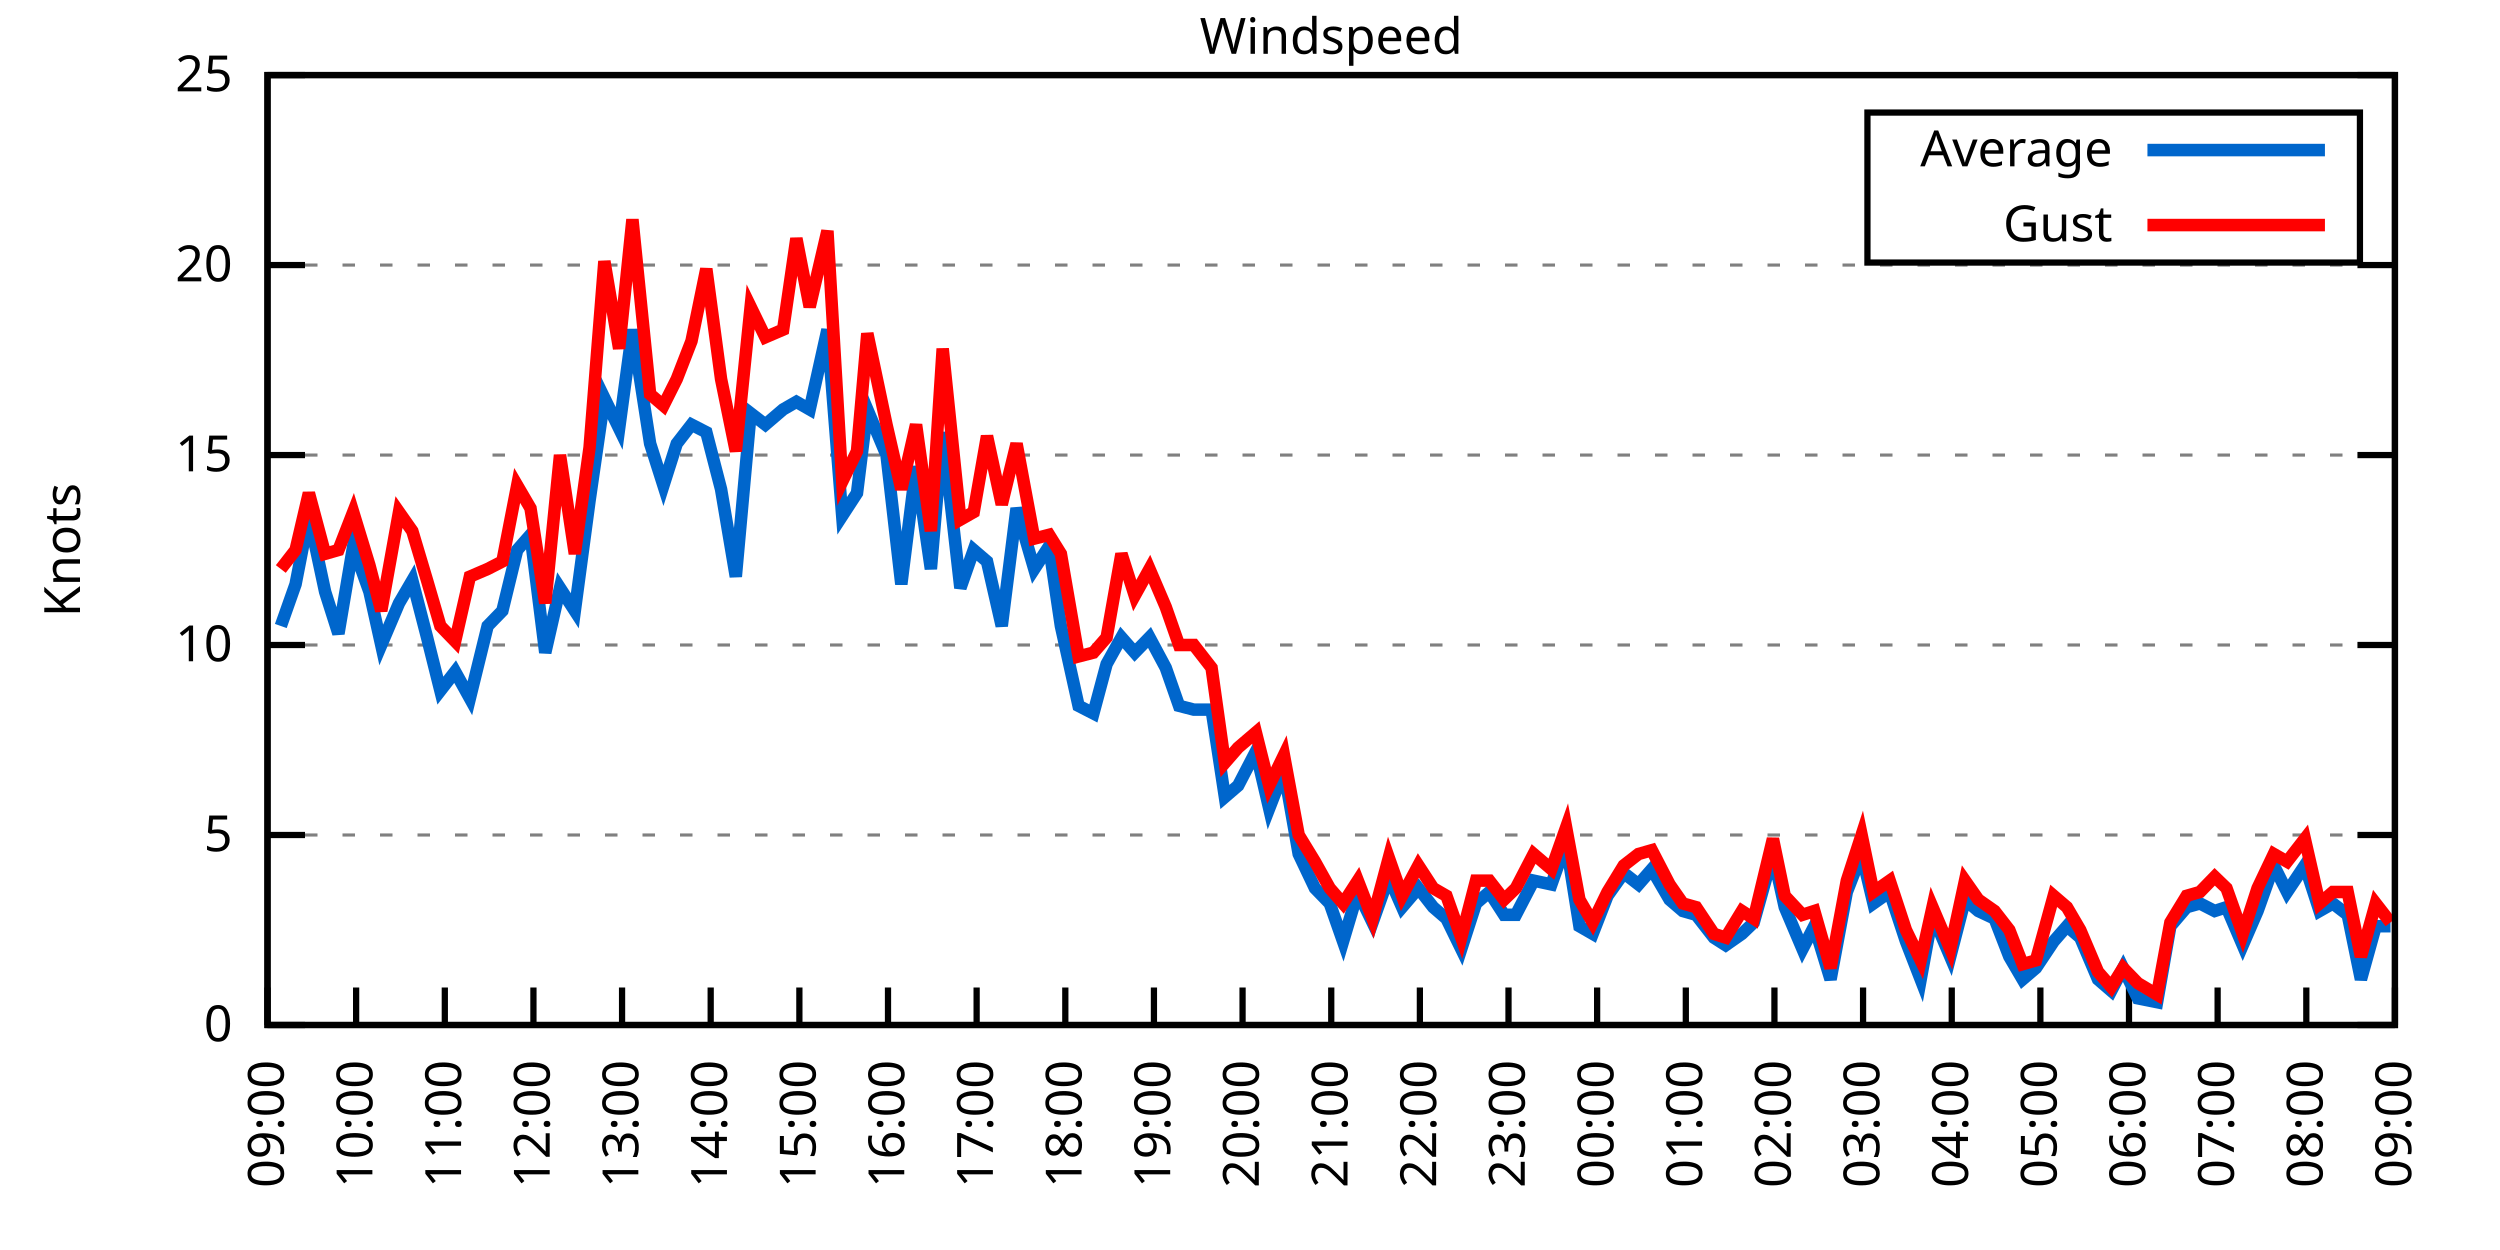
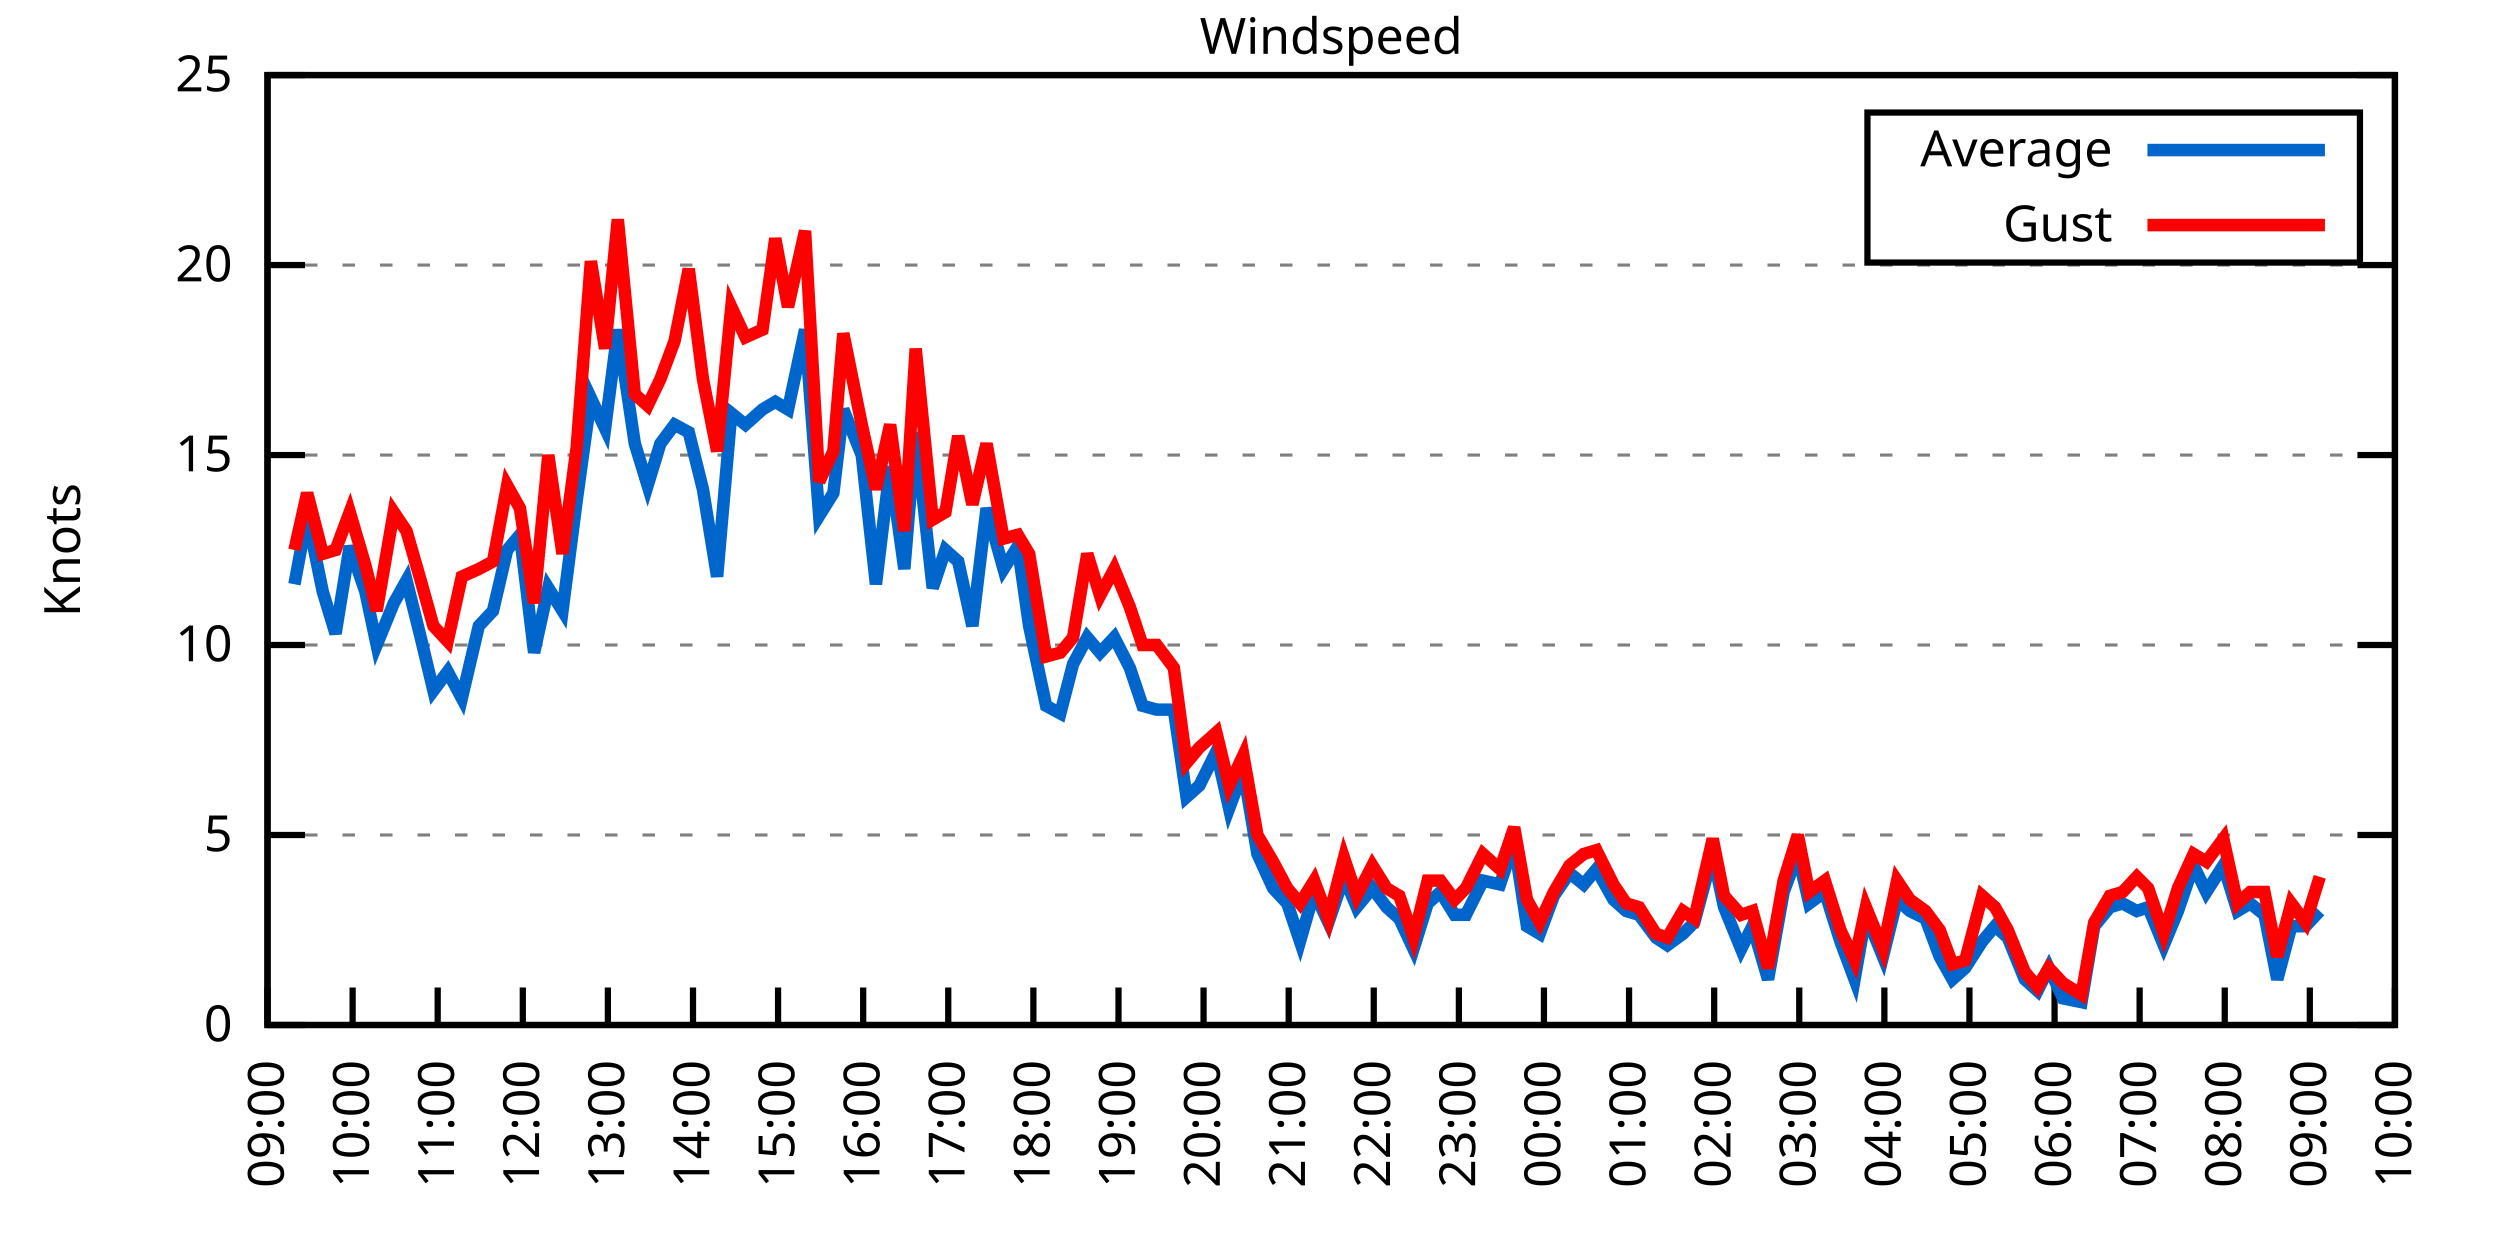
<svg xmlns="http://www.w3.org/2000/svg" xmlns:xlink="http://www.w3.org/1999/xlink" width="400" height="200" viewBox="0 0 400 200">
  <g id="gnuplot_canvas">
    <rect x="0" y="0" width="400" height="200" fill="none" />
    <defs>
      <circle id="gpDot" r="0.5" stroke-width="0.5" stroke="currentColor" />
      <path id="gpPt0" stroke-width="0.333" stroke="currentColor" d="M-1,0 h2 M0,-1 v2" />
      <path id="gpPt1" stroke-width="0.333" stroke="currentColor" d="M-1,-1 L1,1 M1,-1 L-1,1" />
      <path id="gpPt2" stroke-width="0.333" stroke="currentColor" d="M-1,0 L1,0 M0,-1 L0,1 M-1,-1 L1,1 M-1,1 L1,-1" />
      <rect id="gpPt3" stroke-width="0.333" stroke="currentColor" x="-1" y="-1" width="2" height="2" />
      <rect id="gpPt4" stroke-width="0.333" stroke="currentColor" fill="currentColor" x="-1" y="-1" width="2" height="2" />
      <circle id="gpPt5" stroke-width="0.333" stroke="currentColor" cx="0" cy="0" r="1" />
      <use xlink:href="#gpPt5" id="gpPt6" fill="currentColor" stroke="none" />
      <path id="gpPt7" stroke-width="0.333" stroke="currentColor" d="M0,-1.33 L-1.33,0.67 L1.33,0.67 z" />
      <use xlink:href="#gpPt7" id="gpPt8" fill="currentColor" stroke="none" />
      <use xlink:href="#gpPt7" id="gpPt9" stroke="currentColor" transform="rotate(180)" />
      <use xlink:href="#gpPt9" id="gpPt10" fill="currentColor" stroke="none" />
      <use xlink:href="#gpPt3" id="gpPt11" stroke="currentColor" transform="rotate(45)" />
      <use xlink:href="#gpPt11" id="gpPt12" fill="currentColor" stroke="none" />
      <path id="gpPt13" stroke-width="0.333" stroke="currentColor" d="M0,1.330 L1.265,0.411 L0.782,-1.067 L-0.782,-1.076 L-1.265,0.411 z" />
      <use xlink:href="#gpPt13" id="gpPt14" fill="currentColor" stroke="none" />
      <filter id="textbox" filterUnits="objectBoundingBox" x="0" y="0" height="1" width="1">
        <feFlood flood-color="white" flood-opacity="1" result="bgnd" />
        <feComposite in="SourceGraphic" in2="bgnd" operator="atop" />
      </filter>
      <filter id="greybox" filterUnits="objectBoundingBox" x="0" y="0" height="1" width="1">
        <feFlood flood-color="lightgrey" flood-opacity="1" result="grey" />
        <feComposite in="SourceGraphic" in2="grey" operator="atop" />
      </filter>
    </defs>
    <g fill="none" color="white" stroke="currentColor" stroke-width="1.00" stroke-linecap="butt" stroke-linejoin="miter">
</g>
    <g fill="none" color="black" stroke="currentColor" stroke-width="1.00" stroke-linecap="butt" stroke-linejoin="miter">
      <g stroke="none" shape-rendering="crispEdges">
        <polygon fill="rgb(255, 255, 255)" points="42.80,164.00 383.18,164.00 383.18,12.02 42.80,12.02 " />
      </g>
    </g>
    <g fill="none" color="black" stroke="currentColor" stroke-width="1.00" stroke-linecap="butt" stroke-linejoin="miter">
</g>
    <g fill="none" color="black" stroke="black" stroke-width="0.50" stroke-linecap="butt" stroke-linejoin="miter">
</g>
    <g fill="none" color="gray" stroke="currentColor" stroke-width="0.50" stroke-linecap="butt" stroke-linejoin="miter">
      <path stroke="gray" stroke-dasharray="2,4" class="gridline" d="M42.80,164.00 L383.19,164.00  " />
    </g>
    <g fill="none" color="gray" stroke="gray" stroke-width="1.00" stroke-linecap="butt" stroke-linejoin="miter">
</g>
    <g fill="none" color="black" stroke="currentColor" stroke-width="1.00" stroke-linecap="butt" stroke-linejoin="miter">
      <path stroke="black" d="M42.80,164.00 L48.80,164.00 M383.19,164.00 L377.19,164.00  " />
      <g transform="translate(37.20,166.60)" stroke="none" fill="black" font-family="Sans" font-size="8.00" text-anchor="end">
        <text>
          <tspan font-family="Sans"> 0</tspan>
        </text>
      </g>
    </g>
    <g fill="none" color="black" stroke="currentColor" stroke-width="1.00" stroke-linecap="butt" stroke-linejoin="miter">
</g>
    <g fill="none" color="black" stroke="black" stroke-width="0.50" stroke-linecap="butt" stroke-linejoin="miter">
</g>
    <g fill="none" color="gray" stroke="currentColor" stroke-width="0.50" stroke-linecap="butt" stroke-linejoin="miter">
      <path stroke="gray" stroke-dasharray="2,4" class="gridline" d="M42.80,133.60 L383.19,133.60  " />
    </g>
    <g fill="none" color="gray" stroke="gray" stroke-width="1.00" stroke-linecap="butt" stroke-linejoin="miter">
</g>
    <g fill="none" color="black" stroke="currentColor" stroke-width="1.00" stroke-linecap="butt" stroke-linejoin="miter">
      <path stroke="black" d="M42.80,133.60 L48.80,133.60 M383.19,133.60 L377.19,133.60  " />
      <g transform="translate(37.20,136.20)" stroke="none" fill="black" font-family="Sans" font-size="8.00" text-anchor="end">
        <text>
          <tspan font-family="Sans"> 5</tspan>
        </text>
      </g>
    </g>
    <g fill="none" color="black" stroke="currentColor" stroke-width="1.00" stroke-linecap="butt" stroke-linejoin="miter">
</g>
    <g fill="none" color="black" stroke="black" stroke-width="0.50" stroke-linecap="butt" stroke-linejoin="miter">
</g>
    <g fill="none" color="gray" stroke="currentColor" stroke-width="0.50" stroke-linecap="butt" stroke-linejoin="miter">
      <path stroke="gray" stroke-dasharray="2,4" class="gridline" d="M42.80,103.20 L383.19,103.20  " />
    </g>
    <g fill="none" color="gray" stroke="gray" stroke-width="1.00" stroke-linecap="butt" stroke-linejoin="miter">
</g>
    <g fill="none" color="black" stroke="currentColor" stroke-width="1.00" stroke-linecap="butt" stroke-linejoin="miter">
      <path stroke="black" d="M42.80,103.20 L48.80,103.20 M383.19,103.20 L377.19,103.20  " />
      <g transform="translate(37.20,105.80)" stroke="none" fill="black" font-family="Sans" font-size="8.00" text-anchor="end">
        <text>
          <tspan font-family="Sans"> 10</tspan>
        </text>
      </g>
    </g>
    <g fill="none" color="black" stroke="currentColor" stroke-width="1.00" stroke-linecap="butt" stroke-linejoin="miter">
</g>
    <g fill="none" color="black" stroke="black" stroke-width="0.50" stroke-linecap="butt" stroke-linejoin="miter">
</g>
    <g fill="none" color="gray" stroke="currentColor" stroke-width="0.50" stroke-linecap="butt" stroke-linejoin="miter">
      <path stroke="gray" stroke-dasharray="2,4" class="gridline" d="M42.80,72.81 L383.19,72.81  " />
    </g>
    <g fill="none" color="gray" stroke="gray" stroke-width="1.00" stroke-linecap="butt" stroke-linejoin="miter">
</g>
    <g fill="none" color="black" stroke="currentColor" stroke-width="1.00" stroke-linecap="butt" stroke-linejoin="miter">
      <path stroke="black" d="M42.80,72.81 L48.80,72.81 M383.19,72.81 L377.19,72.81  " />
      <g transform="translate(37.20,75.41)" stroke="none" fill="black" font-family="Sans" font-size="8.00" text-anchor="end">
        <text>
          <tspan font-family="Sans"> 15</tspan>
        </text>
      </g>
    </g>
    <g fill="none" color="black" stroke="currentColor" stroke-width="1.00" stroke-linecap="butt" stroke-linejoin="miter">
</g>
    <g fill="none" color="black" stroke="black" stroke-width="0.50" stroke-linecap="butt" stroke-linejoin="miter">
</g>
    <g fill="none" color="gray" stroke="currentColor" stroke-width="0.50" stroke-linecap="butt" stroke-linejoin="miter">
      <path stroke="gray" stroke-dasharray="2,4" class="gridline" d="M42.80,42.41 L383.19,42.41  " />
    </g>
    <g fill="none" color="gray" stroke="gray" stroke-width="1.00" stroke-linecap="butt" stroke-linejoin="miter">
</g>
    <g fill="none" color="black" stroke="currentColor" stroke-width="1.00" stroke-linecap="butt" stroke-linejoin="miter">
      <path stroke="black" d="M42.80,42.41 L48.80,42.41 M383.19,42.41 L377.19,42.41  " />
      <g transform="translate(37.20,45.01)" stroke="none" fill="black" font-family="Sans" font-size="8.00" text-anchor="end">
        <text>
          <tspan font-family="Sans"> 20</tspan>
        </text>
      </g>
    </g>
    <g fill="none" color="black" stroke="currentColor" stroke-width="1.00" stroke-linecap="butt" stroke-linejoin="miter">
</g>
    <g fill="none" color="black" stroke="black" stroke-width="0.50" stroke-linecap="butt" stroke-linejoin="miter">
</g>
    <g fill="none" color="gray" stroke="currentColor" stroke-width="0.50" stroke-linecap="butt" stroke-linejoin="miter">
      <path stroke="gray" stroke-dasharray="2,4" class="gridline" d="M42.80,12.01 L383.19,12.01  " />
    </g>
    <g fill="none" color="gray" stroke="gray" stroke-width="1.00" stroke-linecap="butt" stroke-linejoin="miter">
</g>
    <g fill="none" color="black" stroke="currentColor" stroke-width="1.00" stroke-linecap="butt" stroke-linejoin="miter">
      <path stroke="black" d="M42.80,12.01 L48.80,12.01 M383.19,12.01 L377.19,12.01  " />
      <g transform="translate(37.20,14.61)" stroke="none" fill="black" font-family="Sans" font-size="8.00" text-anchor="end">
        <text>
          <tspan font-family="Sans"> 25</tspan>
        </text>
      </g>
    </g>
    <g fill="none" color="black" stroke="currentColor" stroke-width="1.00" stroke-linecap="butt" stroke-linejoin="miter">
      <path stroke="black" d="M42.80,164.00 L42.80,158.00  " />
      <g transform="translate(45.40,169.60) rotate(270.00)" stroke="none" fill="black" font-family="Sans" font-size="8.00" text-anchor="end">
        <text>
          <tspan font-family="Sans">09:00</tspan>
        </text>
      </g>
    </g>
    <g fill="none" color="black" stroke="currentColor" stroke-width="1.00" stroke-linecap="butt" stroke-linejoin="miter">
-       <path stroke="black" d="M56.98,164.00 L56.98,158.00  " />
-       <g transform="translate(59.58,169.60) rotate(270.00)" stroke="none" fill="black" font-family="Sans" font-size="8.00" text-anchor="end">
+       <path stroke="black" d="M56.42,164.00 L56.42,158.00  " />
+       <g transform="translate(59.02,169.60) rotate(270.00)" stroke="none" fill="black" font-family="Sans" font-size="8.00" text-anchor="end">
        <text>
          <tspan font-family="Sans">10:00</tspan>
        </text>
      </g>
    </g>
    <g fill="none" color="black" stroke="currentColor" stroke-width="1.00" stroke-linecap="butt" stroke-linejoin="miter">
-       <path stroke="black" d="M71.17,164.00 L71.17,158.00  " />
-       <g transform="translate(73.77,169.60) rotate(270.00)" stroke="none" fill="black" font-family="Sans" font-size="8.00" text-anchor="end">
+       <path stroke="black" d="M70.03,164.00 L70.03,158.00  " />
+       <g transform="translate(72.63,169.60) rotate(270.00)" stroke="none" fill="black" font-family="Sans" font-size="8.00" text-anchor="end">
        <text>
          <tspan font-family="Sans">11:00</tspan>
        </text>
      </g>
    </g>
    <g fill="none" color="black" stroke="currentColor" stroke-width="1.00" stroke-linecap="butt" stroke-linejoin="miter">
-       <path stroke="black" d="M85.35,164.00 L85.35,158.00  " />
-       <g transform="translate(87.95,169.60) rotate(270.00)" stroke="none" fill="black" font-family="Sans" font-size="8.00" text-anchor="end">
+       <path stroke="black" d="M83.65,164.00 L83.65,158.00  " />
+       <g transform="translate(86.25,169.60) rotate(270.00)" stroke="none" fill="black" font-family="Sans" font-size="8.00" text-anchor="end">
        <text>
          <tspan font-family="Sans">12:00</tspan>
        </text>
      </g>
    </g>
    <g fill="none" color="black" stroke="currentColor" stroke-width="1.00" stroke-linecap="butt" stroke-linejoin="miter">
-       <path stroke="black" d="M99.53,164.00 L99.53,158.00  " />
-       <g transform="translate(102.13,169.60) rotate(270.00)" stroke="none" fill="black" font-family="Sans" font-size="8.00" text-anchor="end">
+       <path stroke="black" d="M97.26,164.00 L97.26,158.00  " />
+       <g transform="translate(99.86,169.60) rotate(270.00)" stroke="none" fill="black" font-family="Sans" font-size="8.00" text-anchor="end">
        <text>
          <tspan font-family="Sans">13:00</tspan>
        </text>
      </g>
    </g>
    <g fill="none" color="black" stroke="currentColor" stroke-width="1.00" stroke-linecap="butt" stroke-linejoin="miter">
-       <path stroke="black" d="M113.71,164.00 L113.71,158.00  " />
-       <g transform="translate(116.31,169.60) rotate(270.00)" stroke="none" fill="black" font-family="Sans" font-size="8.00" text-anchor="end">
+       <path stroke="black" d="M110.88,164.00 L110.88,158.00  " />
+       <g transform="translate(113.48,169.60) rotate(270.00)" stroke="none" fill="black" font-family="Sans" font-size="8.00" text-anchor="end">
        <text>
          <tspan font-family="Sans">14:00</tspan>
        </text>
      </g>
    </g>
    <g fill="none" color="black" stroke="currentColor" stroke-width="1.00" stroke-linecap="butt" stroke-linejoin="miter">
-       <path stroke="black" d="M127.90,164.00 L127.90,158.00  " />
-       <g transform="translate(130.50,169.60) rotate(270.00)" stroke="none" fill="black" font-family="Sans" font-size="8.00" text-anchor="end">
+       <path stroke="black" d="M124.49,164.00 L124.49,158.00  " />
+       <g transform="translate(127.09,169.60) rotate(270.00)" stroke="none" fill="black" font-family="Sans" font-size="8.00" text-anchor="end">
        <text>
          <tspan font-family="Sans">15:00</tspan>
        </text>
      </g>
    </g>
    <g fill="none" color="black" stroke="currentColor" stroke-width="1.00" stroke-linecap="butt" stroke-linejoin="miter">
-       <path stroke="black" d="M142.08,164.00 L142.08,158.00  " />
-       <g transform="translate(144.68,169.60) rotate(270.00)" stroke="none" fill="black" font-family="Sans" font-size="8.00" text-anchor="end">
+       <path stroke="black" d="M138.11,164.00 L138.11,158.00  " />
+       <g transform="translate(140.71,169.60) rotate(270.00)" stroke="none" fill="black" font-family="Sans" font-size="8.00" text-anchor="end">
        <text>
          <tspan font-family="Sans">16:00</tspan>
        </text>
      </g>
    </g>
    <g fill="none" color="black" stroke="currentColor" stroke-width="1.00" stroke-linecap="butt" stroke-linejoin="miter">
-       <path stroke="black" d="M156.26,164.00 L156.26,158.00  " />
-       <g transform="translate(158.86,169.60) rotate(270.00)" stroke="none" fill="black" font-family="Sans" font-size="8.00" text-anchor="end">
+       <path stroke="black" d="M151.72,164.00 L151.72,158.00  " />
+       <g transform="translate(154.32,169.60) rotate(270.00)" stroke="none" fill="black" font-family="Sans" font-size="8.00" text-anchor="end">
        <text>
          <tspan font-family="Sans">17:00</tspan>
        </text>
      </g>
    </g>
    <g fill="none" color="black" stroke="currentColor" stroke-width="1.00" stroke-linecap="butt" stroke-linejoin="miter">
-       <path stroke="black" d="M170.45,164.00 L170.45,158.00  " />
-       <g transform="translate(173.05,169.60) rotate(270.00)" stroke="none" fill="black" font-family="Sans" font-size="8.00" text-anchor="end">
+       <path stroke="black" d="M165.34,164.00 L165.34,158.00  " />
+       <g transform="translate(167.94,169.60) rotate(270.00)" stroke="none" fill="black" font-family="Sans" font-size="8.00" text-anchor="end">
        <text>
          <tspan font-family="Sans">18:00</tspan>
        </text>
      </g>
    </g>
    <g fill="none" color="black" stroke="currentColor" stroke-width="1.00" stroke-linecap="butt" stroke-linejoin="miter">
-       <path stroke="black" d="M184.63,164.00 L184.63,158.00  " />
-       <g transform="translate(187.23,169.60) rotate(270.00)" stroke="none" fill="black" font-family="Sans" font-size="8.00" text-anchor="end">
+       <path stroke="black" d="M178.96,164.00 L178.96,158.00  " />
+       <g transform="translate(181.56,169.60) rotate(270.00)" stroke="none" fill="black" font-family="Sans" font-size="8.00" text-anchor="end">
        <text>
          <tspan font-family="Sans">19:00</tspan>
        </text>
      </g>
    </g>
    <g fill="none" color="black" stroke="currentColor" stroke-width="1.00" stroke-linecap="butt" stroke-linejoin="miter">
-       <path stroke="black" d="M198.81,164.00 L198.81,158.00  " />
-       <g transform="translate(201.41,169.60) rotate(270.00)" stroke="none" fill="black" font-family="Sans" font-size="8.00" text-anchor="end">
+       <path stroke="black" d="M192.57,164.00 L192.57,158.00  " />
+       <g transform="translate(195.17,169.60) rotate(270.00)" stroke="none" fill="black" font-family="Sans" font-size="8.00" text-anchor="end">
        <text>
          <tspan font-family="Sans">20:00</tspan>
        </text>
      </g>
    </g>
    <g fill="none" color="black" stroke="currentColor" stroke-width="1.00" stroke-linecap="butt" stroke-linejoin="miter">
-       <path stroke="black" d="M213.00,164.00 L213.00,158.00  " />
-       <g transform="translate(215.60,169.60) rotate(270.00)" stroke="none" fill="black" font-family="Sans" font-size="8.00" text-anchor="end">
+       <path stroke="black" d="M206.19,164.00 L206.19,158.00  " />
+       <g transform="translate(208.79,169.60) rotate(270.00)" stroke="none" fill="black" font-family="Sans" font-size="8.00" text-anchor="end">
        <text>
          <tspan font-family="Sans">21:00</tspan>
        </text>
      </g>
    </g>
    <g fill="none" color="black" stroke="currentColor" stroke-width="1.00" stroke-linecap="butt" stroke-linejoin="miter">
-       <path stroke="black" d="M227.18,164.00 L227.18,158.00  " />
-       <g transform="translate(229.78,169.60) rotate(270.00)" stroke="none" fill="black" font-family="Sans" font-size="8.00" text-anchor="end">
+       <path stroke="black" d="M219.80,164.00 L219.80,158.00  " />
+       <g transform="translate(222.40,169.60) rotate(270.00)" stroke="none" fill="black" font-family="Sans" font-size="8.00" text-anchor="end">
        <text>
          <tspan font-family="Sans">22:00</tspan>
        </text>
      </g>
    </g>
    <g fill="none" color="black" stroke="currentColor" stroke-width="1.00" stroke-linecap="butt" stroke-linejoin="miter">
-       <path stroke="black" d="M241.36,164.00 L241.36,158.00  " />
-       <g transform="translate(243.96,169.60) rotate(270.00)" stroke="none" fill="black" font-family="Sans" font-size="8.00" text-anchor="end">
+       <path stroke="black" d="M233.42,164.00 L233.42,158.00  " />
+       <g transform="translate(236.02,169.60) rotate(270.00)" stroke="none" fill="black" font-family="Sans" font-size="8.00" text-anchor="end">
        <text>
          <tspan font-family="Sans">23:00</tspan>
        </text>
      </g>
    </g>
    <g fill="none" color="black" stroke="currentColor" stroke-width="1.00" stroke-linecap="butt" stroke-linejoin="miter">
-       <path stroke="black" d="M255.54,164.00 L255.54,158.00  " />
-       <g transform="translate(258.14,169.60) rotate(270.00)" stroke="none" fill="black" font-family="Sans" font-size="8.00" text-anchor="end">
+       <path stroke="black" d="M247.03,164.00 L247.03,158.00  " />
+       <g transform="translate(249.63,169.60) rotate(270.00)" stroke="none" fill="black" font-family="Sans" font-size="8.00" text-anchor="end">
        <text>
          <tspan font-family="Sans">00:00</tspan>
        </text>
      </g>
    </g>
    <g fill="none" color="black" stroke="currentColor" stroke-width="1.00" stroke-linecap="butt" stroke-linejoin="miter">
-       <path stroke="black" d="M269.73,164.00 L269.73,158.00  " />
-       <g transform="translate(272.33,169.60) rotate(270.00)" stroke="none" fill="black" font-family="Sans" font-size="8.00" text-anchor="end">
+       <path stroke="black" d="M260.65,164.00 L260.65,158.00  " />
+       <g transform="translate(263.25,169.60) rotate(270.00)" stroke="none" fill="black" font-family="Sans" font-size="8.00" text-anchor="end">
        <text>
          <tspan font-family="Sans">01:00</tspan>
        </text>
      </g>
    </g>
    <g fill="none" color="black" stroke="currentColor" stroke-width="1.00" stroke-linecap="butt" stroke-linejoin="miter">
-       <path stroke="black" d="M283.91,164.00 L283.91,158.00  " />
-       <g transform="translate(286.51,169.60) rotate(270.00)" stroke="none" fill="black" font-family="Sans" font-size="8.00" text-anchor="end">
+       <path stroke="black" d="M274.27,164.00 L274.27,158.00  " />
+       <g transform="translate(276.87,169.60) rotate(270.00)" stroke="none" fill="black" font-family="Sans" font-size="8.00" text-anchor="end">
        <text>
          <tspan font-family="Sans">02:00</tspan>
        </text>
      </g>
    </g>
    <g fill="none" color="black" stroke="currentColor" stroke-width="1.00" stroke-linecap="butt" stroke-linejoin="miter">
-       <path stroke="black" d="M298.09,164.00 L298.09,158.00  " />
-       <g transform="translate(300.69,169.60) rotate(270.00)" stroke="none" fill="black" font-family="Sans" font-size="8.00" text-anchor="end">
+       <path stroke="black" d="M287.88,164.00 L287.88,158.00  " />
+       <g transform="translate(290.48,169.60) rotate(270.00)" stroke="none" fill="black" font-family="Sans" font-size="8.00" text-anchor="end">
        <text>
          <tspan font-family="Sans">03:00</tspan>
        </text>
      </g>
    </g>
    <g fill="none" color="black" stroke="currentColor" stroke-width="1.00" stroke-linecap="butt" stroke-linejoin="miter">
-       <path stroke="black" d="M312.28,164.00 L312.28,158.00  " />
-       <g transform="translate(314.88,169.60) rotate(270.00)" stroke="none" fill="black" font-family="Sans" font-size="8.00" text-anchor="end">
+       <path stroke="black" d="M301.50,164.00 L301.50,158.00  " />
+       <g transform="translate(304.10,169.60) rotate(270.00)" stroke="none" fill="black" font-family="Sans" font-size="8.00" text-anchor="end">
        <text>
          <tspan font-family="Sans">04:00</tspan>
        </text>
      </g>
    </g>
    <g fill="none" color="black" stroke="currentColor" stroke-width="1.00" stroke-linecap="butt" stroke-linejoin="miter">
-       <path stroke="black" d="M326.46,164.00 L326.46,158.00  " />
-       <g transform="translate(329.06,169.60) rotate(270.00)" stroke="none" fill="black" font-family="Sans" font-size="8.00" text-anchor="end">
+       <path stroke="black" d="M315.11,164.00 L315.11,158.00  " />
+       <g transform="translate(317.71,169.60) rotate(270.00)" stroke="none" fill="black" font-family="Sans" font-size="8.00" text-anchor="end">
        <text>
          <tspan font-family="Sans">05:00</tspan>
        </text>
      </g>
    </g>
    <g fill="none" color="black" stroke="currentColor" stroke-width="1.00" stroke-linecap="butt" stroke-linejoin="miter">
-       <path stroke="black" d="M340.64,164.00 L340.64,158.00  " />
-       <g transform="translate(343.24,169.60) rotate(270.00)" stroke="none" fill="black" font-family="Sans" font-size="8.00" text-anchor="end">
+       <path stroke="black" d="M328.73,164.00 L328.73,158.00  " />
+       <g transform="translate(331.33,169.60) rotate(270.00)" stroke="none" fill="black" font-family="Sans" font-size="8.00" text-anchor="end">
        <text>
          <tspan font-family="Sans">06:00</tspan>
        </text>
      </g>
    </g>
    <g fill="none" color="black" stroke="currentColor" stroke-width="1.00" stroke-linecap="butt" stroke-linejoin="miter">
-       <path stroke="black" d="M354.82,164.00 L354.82,158.00  " />
-       <g transform="translate(357.42,169.60) rotate(270.00)" stroke="none" fill="black" font-family="Sans" font-size="8.00" text-anchor="end">
+       <path stroke="black" d="M342.34,164.00 L342.34,158.00  " />
+       <g transform="translate(344.94,169.60) rotate(270.00)" stroke="none" fill="black" font-family="Sans" font-size="8.00" text-anchor="end">
        <text>
          <tspan font-family="Sans">07:00</tspan>
        </text>
      </g>
    </g>
    <g fill="none" color="black" stroke="currentColor" stroke-width="1.00" stroke-linecap="butt" stroke-linejoin="miter">
-       <path stroke="black" d="M369.01,164.00 L369.01,158.00  " />
-       <g transform="translate(371.61,169.60) rotate(270.00)" stroke="none" fill="black" font-family="Sans" font-size="8.00" text-anchor="end">
+       <path stroke="black" d="M355.96,164.00 L355.96,158.00  " />
+       <g transform="translate(358.56,169.60) rotate(270.00)" stroke="none" fill="black" font-family="Sans" font-size="8.00" text-anchor="end">
        <text>
          <tspan font-family="Sans">08:00</tspan>
+         </text>
+       </g>
+     </g>
+     <g fill="none" color="black" stroke="currentColor" stroke-width="1.00" stroke-linecap="butt" stroke-linejoin="miter">
+       <path stroke="black" d="M369.57,164.00 L369.57,158.00  " />
+       <g transform="translate(372.17,169.60) rotate(270.00)" stroke="none" fill="black" font-family="Sans" font-size="8.00" text-anchor="end">
+         <text>
+           <tspan font-family="Sans">09:00</tspan>
        </text>
      </g>
    </g>
    <g fill="none" color="black" stroke="currentColor" stroke-width="1.00" stroke-linecap="butt" stroke-linejoin="miter">
      <path stroke="black" d="M383.19,164.00 L383.19,158.00  " />
      <g transform="translate(385.79,169.60) rotate(270.00)" stroke="none" fill="black" font-family="Sans" font-size="8.00" text-anchor="end">
        <text>
-           <tspan font-family="Sans">09:00</tspan>
+           <tspan font-family="Sans">10:00</tspan>
        </text>
      </g>
    </g>
    <g fill="none" color="black" stroke="currentColor" stroke-width="1.00" stroke-linecap="butt" stroke-linejoin="miter">
</g>
    <g fill="none" color="black" stroke="currentColor" stroke-width="1.00" stroke-linecap="butt" stroke-linejoin="miter">
      <path stroke="black" d="M42.80,12.01 L42.80,164.00 L383.19,164.00 L383.19,12.01 L42.80,12.01 Z  " />
    </g>
    <g fill="none" color="black" stroke="currentColor" stroke-width="1.00" stroke-linecap="butt" stroke-linejoin="miter">
</g>
    <g fill="none" color="black" stroke="currentColor" stroke-width="1.00" stroke-linecap="butt" stroke-linejoin="miter">
      <path stroke="black" d="M298.79,42.01 L298.79,18.01 L377.59,18.01 L377.59,42.01 L298.79,42.01 Z  " />
    </g>
    <g id="Windspeed_plot_1">
      <g fill="none" color="white" stroke="black" stroke-width="2.00" stroke-linecap="butt" stroke-linejoin="miter">
</g>
      <g fill="none" color="black" stroke="currentColor" stroke-width="2.00" stroke-linecap="butt" stroke-linejoin="miter">
        <g transform="translate(337.99,26.61)" stroke="none" fill="black" font-family="Sans" font-size="8.00" text-anchor="end">
          <text>
            <tspan font-family="Sans">Average</tspan>
          </text>
        </g>
      </g>
      <g fill="none" color="black" stroke="currentColor" stroke-width="2.00" stroke-linecap="butt" stroke-linejoin="miter">
-         <path stroke="rgb(  0, 102, 204)" d="M343.59,24.01 L371.99,24.01 M44.93,100.16 L47.29,93.48 L49.42,82.53 L52.02,94.69 L54.15,101.38 L56.51,87.40   L59.11,94.69 L61.00,103.20 L63.84,96.52 L65.97,92.87 L68.33,101.99 L70.46,110.50 L72.82,107.46 L75.18,111.72   L78.02,100.16 L80.38,97.73 L82.75,88.00 L84.88,85.57 L87.24,104.42 L89.60,94.08 L91.97,97.73 L94.33,80.10   L96.70,63.69 L99.06,68.55 L101.19,52.74 L104.02,70.98 L106.15,77.67 L108.28,70.98 L110.64,67.94 L113.01,69.16   L115.37,78.28 L117.73,92.26 L120.10,66.12 L122.46,67.94 L125.30,65.51 L127.42,64.29 L129.55,65.51 L132.39,52.74   L134.75,82.53 L137.12,78.89 L138.77,65.51 L141.84,72.81 L144.21,93.48 L146.57,74.63 L148.94,91.04 L150.83,69.16   L153.66,94.08 L155.79,88.00 L157.92,89.83 L160.28,100.16 L162.65,81.32 L165.48,91.04 L167.85,87.40 L169.74,100.16   L172.57,112.93 L174.94,114.15 L177.06,106.24 L179.43,101.99 L181.56,104.42 L183.92,101.99 L186.52,106.85 L188.65,112.93   L191.01,113.54 L193.85,113.54 L195.98,127.52 L198.10,125.70 L200.94,120.23 L203.07,129.35 L205.43,123.27 L207.79,136.64   L210.39,142.11 L212.76,144.55 L214.89,150.62 L217.25,142.72 L219.61,147.59 L222.21,140.29 L224.34,145.15 L226.94,142.11   L229.31,145.15 L231.43,146.98 L233.80,151.84 L236.16,144.55 L238.29,142.72 L240.65,146.37 L242.54,146.37 L245.38,140.90   L248.22,141.51 L250.58,134.82 L252.71,148.19 L254.83,149.41 L257.20,143.33 L259.80,139.68 L262.16,141.51 L264.29,139.07   L267.13,143.94 L269.25,145.76 L271.38,146.37 L274.22,150.02 L276.11,151.23 L278.71,149.41 L280.60,147.59 L283.67,136.64   L285.56,145.15 L288.40,151.84 L290.29,148.19 L292.89,156.70 L295.49,142.72 L297.86,136.64 L299.75,144.55 L302.35,142.72   L304.95,150.62 L307.31,156.70 L309.20,146.37 L312.04,153.06 L314.40,143.94 L316.53,145.76 L319.13,146.98 L321.49,153.06   L323.62,156.70 L325.75,154.88 L328.59,150.62 L330.71,148.19 L332.84,150.02 L335.68,156.70 L337.80,158.53 L339.70,154.88   L342.06,159.74 L345.13,160.35 L347.26,148.19 L349.86,145.15 L351.99,144.55 L354.35,145.76 L356.24,145.15 L358.84,151.23   L361.21,145.76 L363.81,138.47 L365.93,142.72 L368.77,138.47 L371.13,145.76 L373.26,144.55 L375.63,146.37 L377.75,156.70   L380.12,148.19 L382.48,148.19  " />
+         <path stroke="rgb(  0, 102, 204)" d="M343.59,24.01 L371.99,24.01 M47.11,93.48 L49.15,82.53 L51.65,94.69 L53.69,101.38 L55.96,87.40 L58.46,94.69   L60.27,103.20 L63.00,96.52 L65.04,92.87 L67.31,101.99 L69.35,110.50 L71.62,107.46 L73.89,111.72 L76.61,100.16   L78.88,97.73 L81.15,88.00 L83.19,85.57 L85.46,104.42 L87.73,94.08 L90.00,97.73 L92.27,80.10 L94.54,63.69   L96.81,68.55 L98.85,52.74 L101.57,70.98 L103.62,77.67 L105.66,70.98 L107.93,67.94 L110.20,69.16 L112.47,78.28   L114.74,92.26 L117.01,66.12 L119.27,67.94 L122.00,65.51 L124.04,64.29 L126.08,65.51 L128.81,52.74 L131.07,82.53   L133.34,78.89 L134.93,65.51 L137.88,72.81 L140.15,93.48 L142.42,74.63 L144.69,91.04 L146.51,69.16 L149.23,94.08   L151.27,88.00 L153.31,89.83 L155.58,100.16 L157.85,81.32 L160.57,91.04 L162.84,87.40 L164.66,100.16 L167.38,112.93   L169.65,114.15 L171.69,106.24 L173.96,101.99 L176.01,104.42 L178.28,101.99 L180.77,106.85 L182.81,112.93 L185.08,113.54   L187.81,113.54 L189.85,127.52 L191.89,125.70 L194.61,120.23 L196.66,129.35 L198.93,123.27 L201.19,136.64 L203.69,142.11   L205.96,144.55 L208.00,150.62 L210.27,142.72 L212.54,147.59 L215.04,140.29 L217.08,145.15 L219.58,142.11 L221.85,145.15   L223.89,146.98 L226.16,151.84 L228.43,144.55 L230.47,142.72 L232.74,146.37 L234.55,146.37 L237.28,140.90 L240.00,141.51   L242.27,134.82 L244.31,148.19 L246.35,149.41 L248.62,143.33 L251.12,139.68 L253.39,141.51 L255.43,139.07 L258.15,143.94   L260.20,145.76 L262.24,146.37 L264.96,150.02 L266.78,151.23 L269.27,149.41 L271.09,147.59 L274.04,136.64 L275.85,145.15   L278.58,151.84 L280.39,148.19 L282.89,156.70 L285.38,142.72 L287.65,136.64 L289.47,144.55 L291.97,142.72 L294.46,150.62   L296.73,156.70 L298.55,146.37 L301.27,153.06 L303.54,143.94 L305.58,145.76 L308.08,146.98 L310.35,153.06 L312.39,156.70   L314.43,154.88 L317.15,150.62 L319.20,148.19 L321.24,150.02 L323.96,156.70 L326.00,158.53 L327.82,154.88 L330.09,159.74   L333.04,160.35 L335.08,148.19 L337.58,145.15 L339.62,144.55 L341.89,145.76 L343.70,145.15 L346.20,151.23 L348.47,145.76   L350.97,138.47 L353.01,142.72 L355.73,138.47 L358.00,145.76 L360.04,144.55 L362.31,146.37 L364.36,156.70 L366.62,148.19   L368.89,148.19 L371.16,145.76  " />
      </g>
    </g>
    <g id="Windspeed_plot_2">
      <g fill="none" color="black" stroke="currentColor" stroke-width="2.00" stroke-linecap="butt" stroke-linejoin="miter">
        <g transform="translate(337.99,38.61)" stroke="none" fill="black" font-family="Sans" font-size="8.00" text-anchor="end">
          <text>
            <tspan font-family="Sans">Gust</tspan>
          </text>
        </g>
      </g>
      <g fill="none" color="black" stroke="currentColor" stroke-width="2.00" stroke-linecap="butt" stroke-linejoin="miter">
-         <path stroke="rgb(255,   0,   0)" d="M343.59,36.01 L371.99,36.01 M44.93,91.04 L47.29,88.00 L49.42,78.89 L52.02,88.61 L54.15,88.00 L56.51,81.93   L59.11,90.44 L61.00,97.73 L63.84,81.93 L65.97,84.97 L68.33,92.87 L70.46,100.16 L72.82,102.60 L75.18,92.26   L78.02,91.04 L80.38,89.83 L82.75,77.67 L84.88,81.32 L87.24,96.52 L89.60,72.81 L91.97,88.61 L94.33,71.59   L96.70,41.80 L99.06,55.78 L101.19,35.11 L104.02,63.08 L106.15,64.90 L108.28,60.65 L110.64,54.57 L113.01,43.02   L115.37,60.65 L117.73,72.20 L120.10,49.10 L122.46,53.96 L125.30,52.74 L127.42,38.15 L129.55,49.10 L132.39,36.94   L134.75,77.06 L137.12,72.20 L138.77,53.35 L141.84,67.94 L144.21,78.28 L146.57,67.94 L148.94,84.97 L150.83,55.78   L153.66,83.14 L155.79,81.93 L157.92,69.77 L160.28,80.71 L162.65,70.98 L165.48,86.18 L167.85,85.57 L169.74,88.61   L172.57,105.03 L174.94,104.42 L177.06,101.99 L179.43,88.61 L181.56,95.30 L183.92,91.04 L186.52,97.12 L188.65,103.20   L191.01,103.20 L193.85,106.85 L195.98,122.05 L198.10,119.62 L200.94,117.19 L203.07,125.70 L205.43,120.83 L207.79,133.60   L210.39,137.86 L212.76,142.11 L214.89,144.55 L217.25,140.90 L219.61,146.98 L222.21,137.25 L224.34,143.33 L226.94,138.47   L229.31,142.11 L231.43,143.33 L233.80,150.02 L236.16,140.90 L238.29,140.90 L240.65,143.94 L242.54,142.11 L245.38,136.64   L248.22,139.07 L250.58,132.39 L252.71,143.94 L254.83,147.59 L257.20,142.72 L259.80,138.47 L262.16,136.64 L264.29,136.03   L267.13,141.51 L269.25,144.55 L271.38,145.15 L274.22,149.41 L276.11,150.02 L278.71,145.76 L280.60,146.98 L283.67,134.21   L285.56,143.33 L288.40,146.37 L290.29,145.76 L292.89,154.88 L295.49,140.90 L297.86,133.60 L299.75,142.72 L302.35,140.90   L304.95,148.80 L307.31,153.66 L309.20,145.15 L312.04,151.84 L314.40,140.90 L316.53,143.94 L319.13,145.76 L321.49,148.80   L323.62,154.27 L325.75,153.66 L328.59,143.33 L330.71,145.15 L332.84,148.80 L335.68,155.49 L337.80,157.92 L339.70,154.88   L342.06,157.31 L345.13,159.14 L347.26,147.59 L349.86,143.33 L351.99,142.72 L354.35,140.29 L356.24,142.11 L358.84,149.41   L361.21,142.11 L363.81,136.64 L365.93,137.86 L368.77,134.21 L371.13,144.55 L373.26,142.72 L375.63,142.72 L377.75,153.06   L380.12,144.55 L382.48,147.59  " />
+         <path stroke="rgb(255,   0,   0)" d="M343.59,36.01 L371.99,36.01 M47.11,88.00 L49.15,78.89 L51.65,88.61 L53.69,88.00 L55.96,81.93 L58.46,90.44   L60.27,97.73 L63.00,81.93 L65.04,84.97 L67.31,92.87 L69.35,100.16 L71.62,102.60 L73.89,92.26 L76.61,91.04   L78.88,89.83 L81.15,77.67 L83.19,81.32 L85.46,96.52 L87.73,72.81 L90.00,88.61 L92.27,71.59 L94.54,41.80   L96.81,55.78 L98.85,35.11 L101.57,63.08 L103.62,64.90 L105.66,60.65 L107.93,54.57 L110.20,43.02 L112.47,60.65   L114.74,72.20 L117.01,49.10 L119.27,53.96 L122.00,52.74 L124.04,38.15 L126.08,49.10 L128.81,36.94 L131.07,77.06   L133.34,72.20 L134.93,53.35 L137.88,67.94 L140.15,78.28 L142.42,67.94 L144.69,84.97 L146.51,55.78 L149.23,83.14   L151.27,81.93 L153.31,69.77 L155.58,80.71 L157.85,70.98 L160.57,86.18 L162.84,85.57 L164.66,88.61 L167.38,105.03   L169.65,104.42 L171.69,101.99 L173.96,88.61 L176.01,95.30 L178.28,91.04 L180.77,97.12 L182.81,103.20 L185.08,103.20   L187.81,106.85 L189.85,122.05 L191.89,119.62 L194.61,117.19 L196.66,125.70 L198.93,120.83 L201.19,133.60 L203.69,137.86   L205.96,142.11 L208.00,144.55 L210.27,140.90 L212.54,146.98 L215.04,137.25 L217.08,143.33 L219.58,138.47 L221.85,142.11   L223.89,143.33 L226.16,150.02 L228.43,140.90 L230.47,140.90 L232.74,143.94 L234.55,142.11 L237.28,136.64 L240.00,139.07   L242.27,132.39 L244.31,143.94 L246.35,147.59 L248.62,142.72 L251.12,138.47 L253.39,136.64 L255.43,136.03 L258.15,141.51   L260.20,144.55 L262.24,145.15 L264.96,149.41 L266.78,150.02 L269.27,145.76 L271.09,146.98 L274.04,134.21 L275.85,143.33   L278.58,146.37 L280.39,145.76 L282.89,154.88 L285.38,140.90 L287.65,133.60 L289.47,142.72 L291.97,140.90 L294.46,148.80   L296.73,153.66 L298.55,145.15 L301.27,151.84 L303.54,140.90 L305.58,143.94 L308.08,145.76 L310.35,148.80 L312.39,154.27   L314.43,153.66 L317.15,143.33 L319.20,145.15 L321.24,148.80 L323.96,155.49 L326.00,157.92 L327.82,154.88 L330.09,157.31   L333.04,159.14 L335.08,147.59 L337.58,143.33 L339.62,142.72 L341.89,140.29 L343.70,142.11 L346.20,149.41 L348.47,142.11   L350.97,136.64 L353.01,137.86 L355.73,134.21 L358.00,144.55 L360.04,142.72 L362.31,142.72 L364.36,153.06 L366.62,144.55   L368.89,147.59 L371.16,140.29  " />
      </g>
    </g>
    <g fill="none" color="black" stroke="currentColor" stroke-width="2.00" stroke-linecap="butt" stroke-linejoin="miter">
</g>
    <g fill="none" color="black" stroke="black" stroke-width="1.00" stroke-linecap="butt" stroke-linejoin="miter">
</g>
    <g fill="none" color="black" stroke="currentColor" stroke-width="1.00" stroke-linecap="butt" stroke-linejoin="miter">
      <path stroke="black" d="M42.80,12.01 L42.80,164.00 L383.19,164.00 L383.19,12.01 L42.80,12.01 Z  " />
      <g transform="translate(12.80,88.01) rotate(270.00)" stroke="none" fill="black" font-family="Sans" font-size="8.00" text-anchor="middle">
        <text>
          <tspan font-family="Sans">Knots</tspan>
        </text>
      </g>
    </g>
    <g fill="none" color="black" stroke="currentColor" stroke-width="1.00" stroke-linecap="butt" stroke-linejoin="miter">
</g>
    <g fill="none" color="black" stroke="currentColor" stroke-width="1.00" stroke-linecap="butt" stroke-linejoin="miter">
      <g transform="translate(212.99,8.61)" stroke="none" fill="black" font-family="Sans" font-size="8.00" text-anchor="middle">
        <text>
          <tspan font-family="Sans">Windspeed</tspan>
        </text>
      </g>
    </g>
    <g fill="none" color="black" stroke="currentColor" stroke-width="1.00" stroke-linecap="butt" stroke-linejoin="miter">
</g>
  </g>
</svg>
